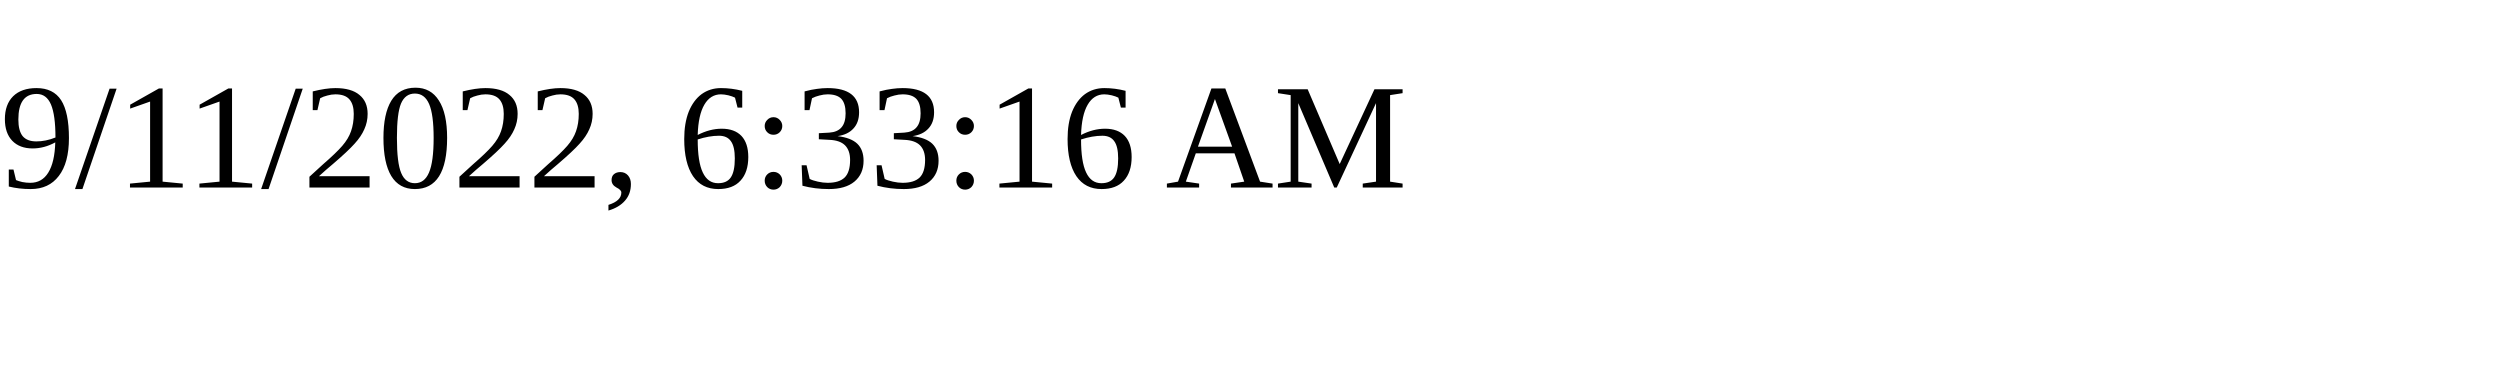
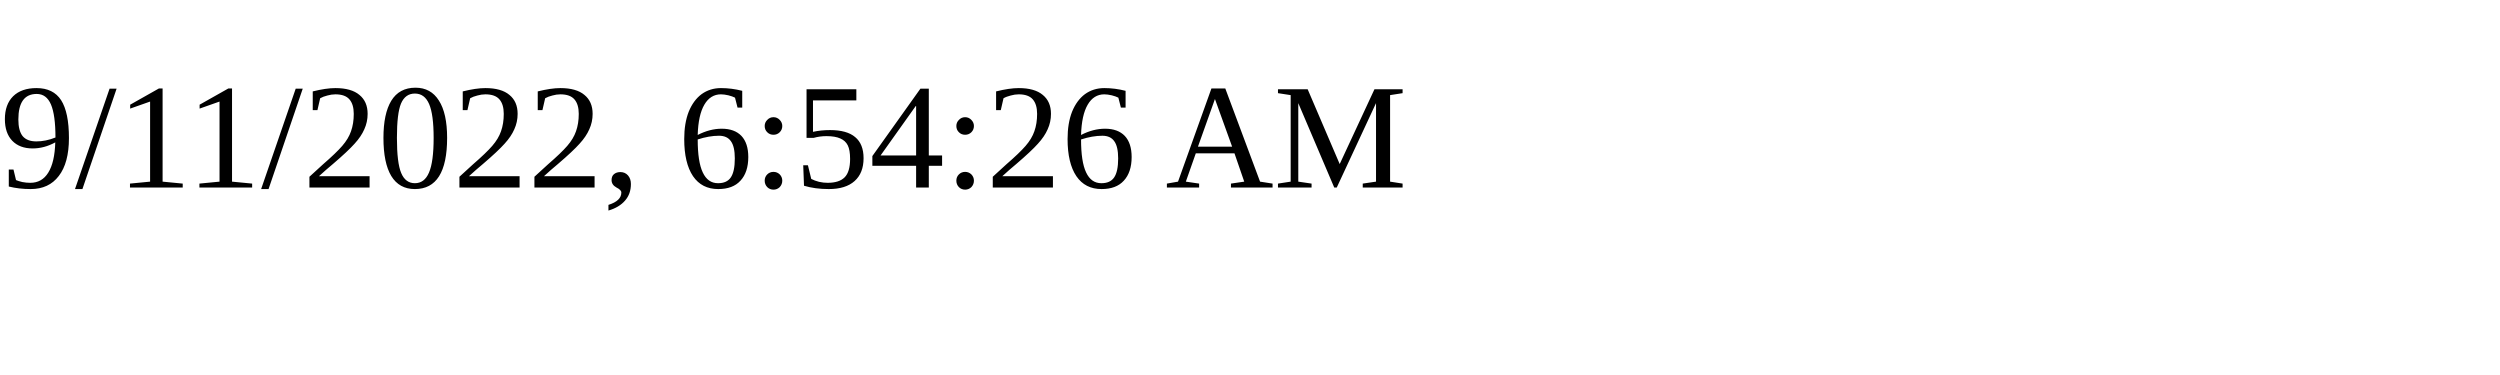
<svg xmlns="http://www.w3.org/2000/svg" height="30" width="200">
-   <text x="0" y="15">9/11/2022, 6:33:16 AM</text>
+   <text x="0" y="15">9/11/2022, 6:54:26 AM</text>
</svg>
